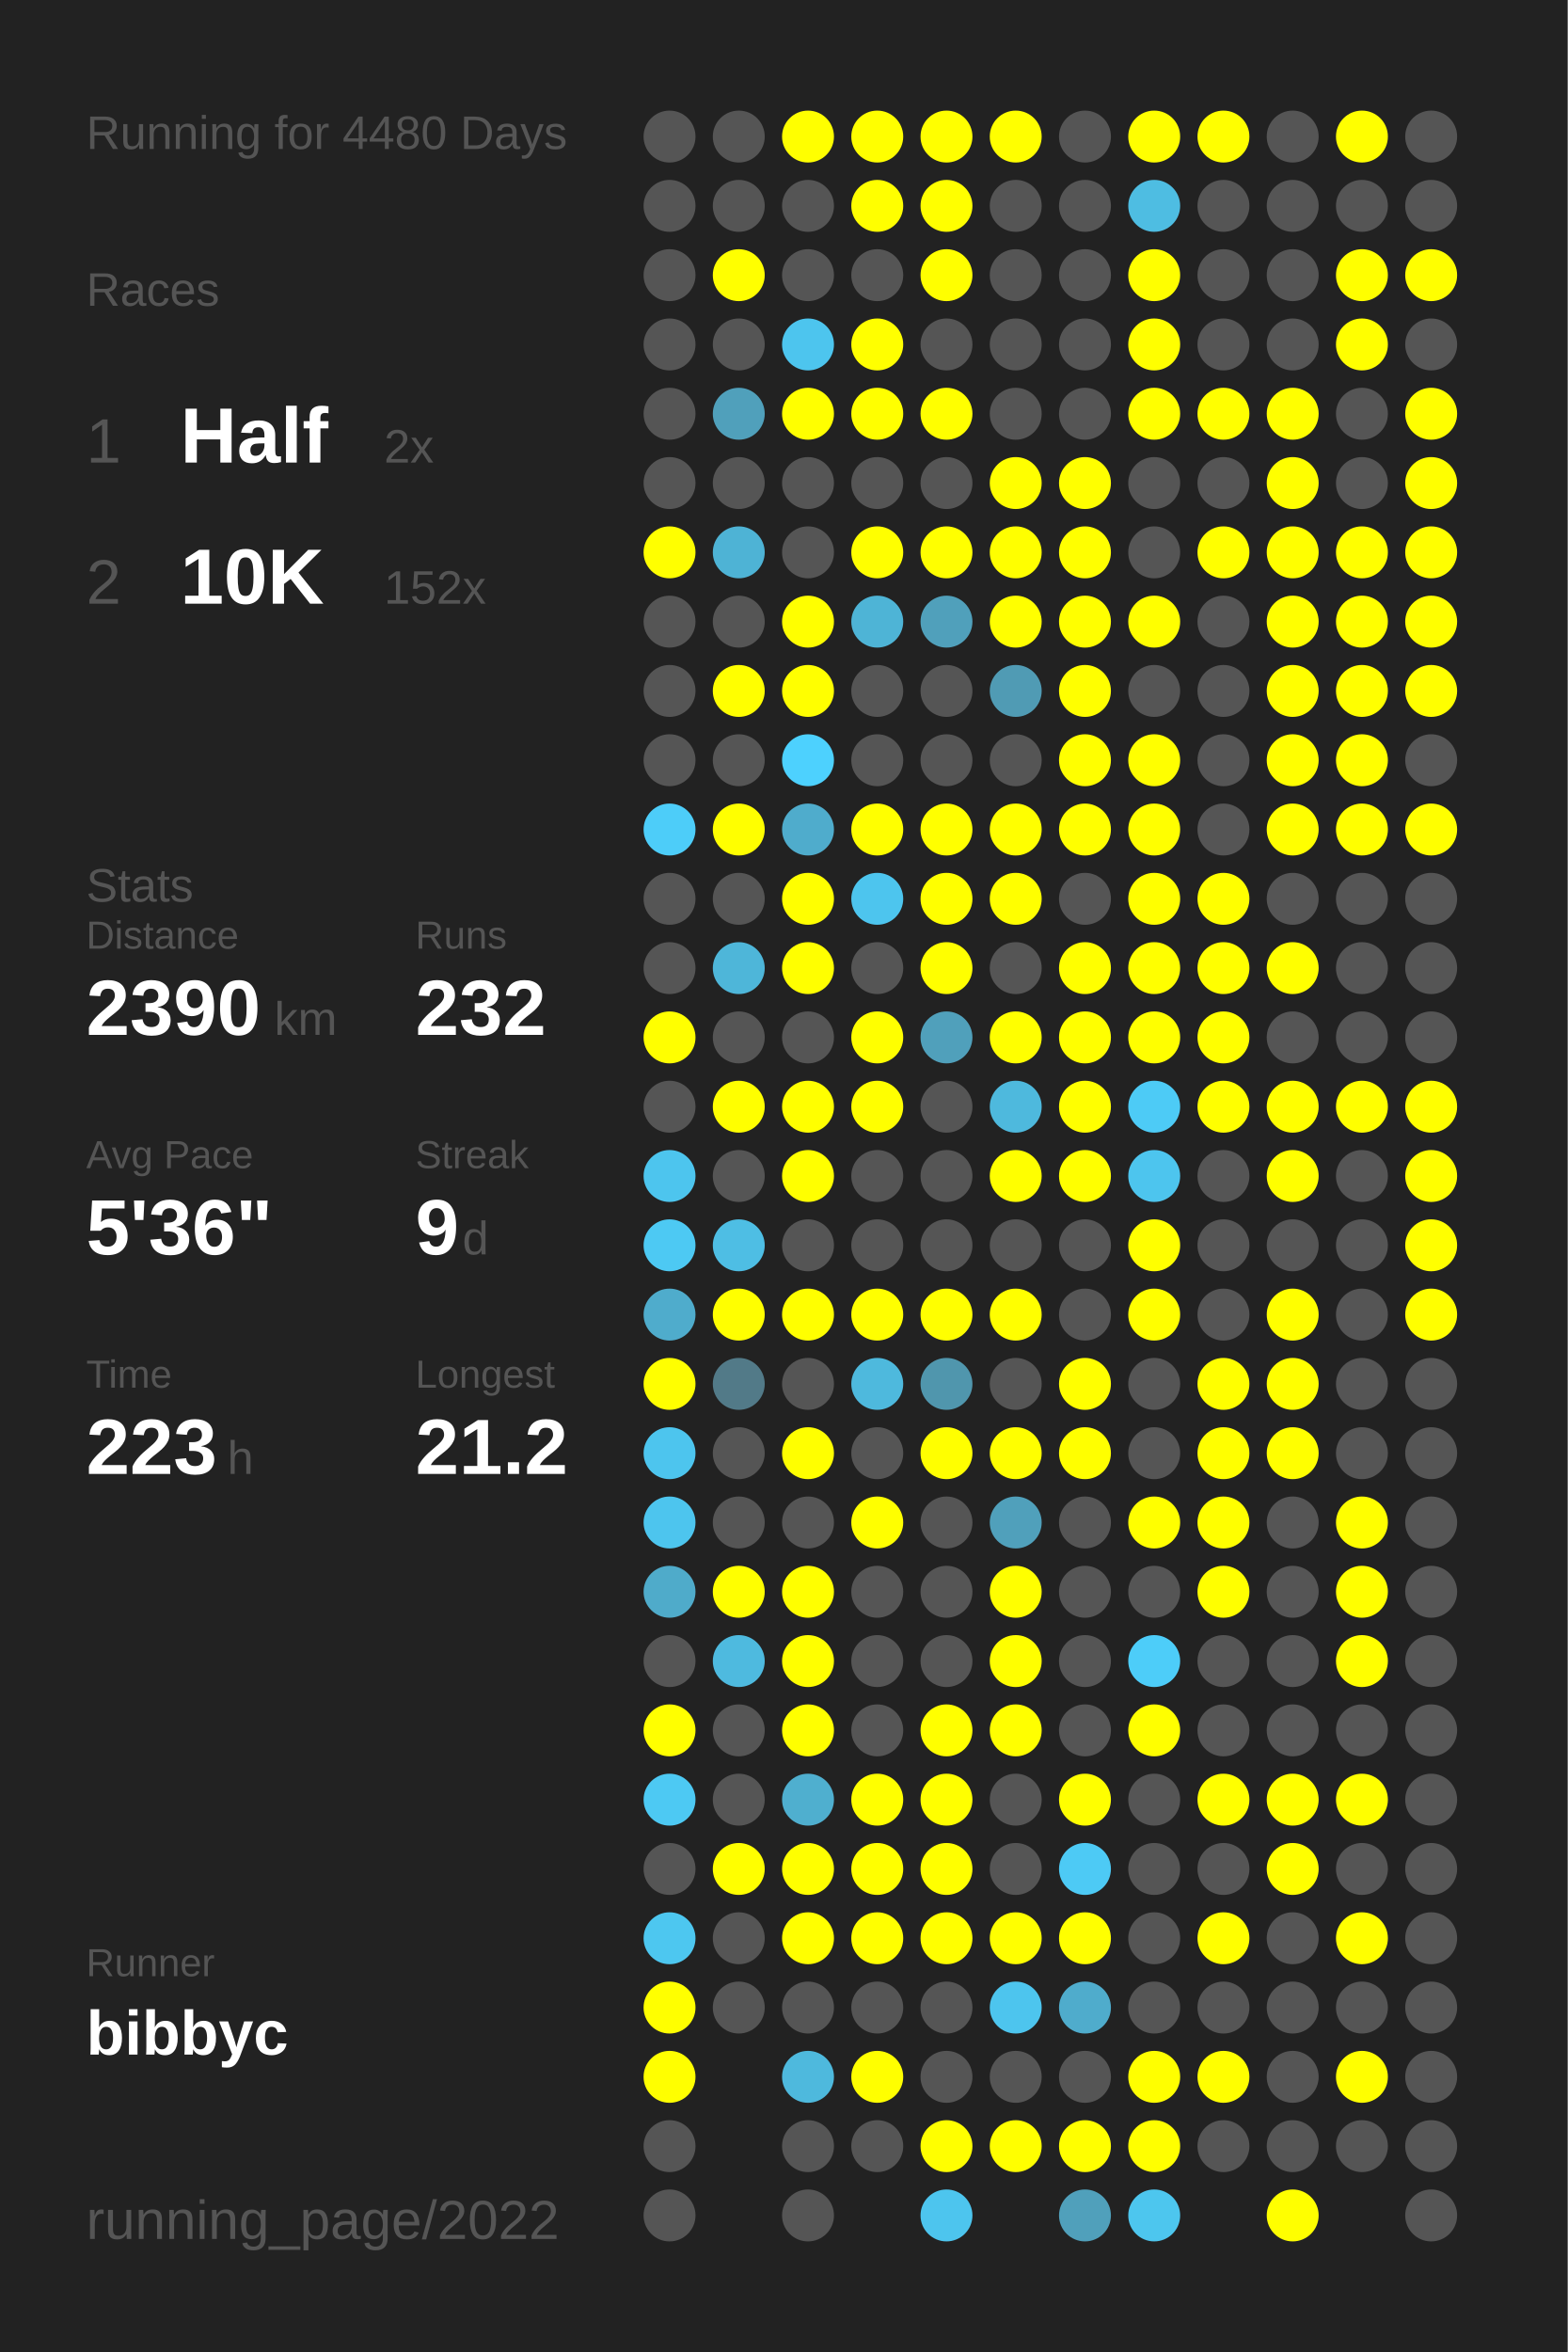
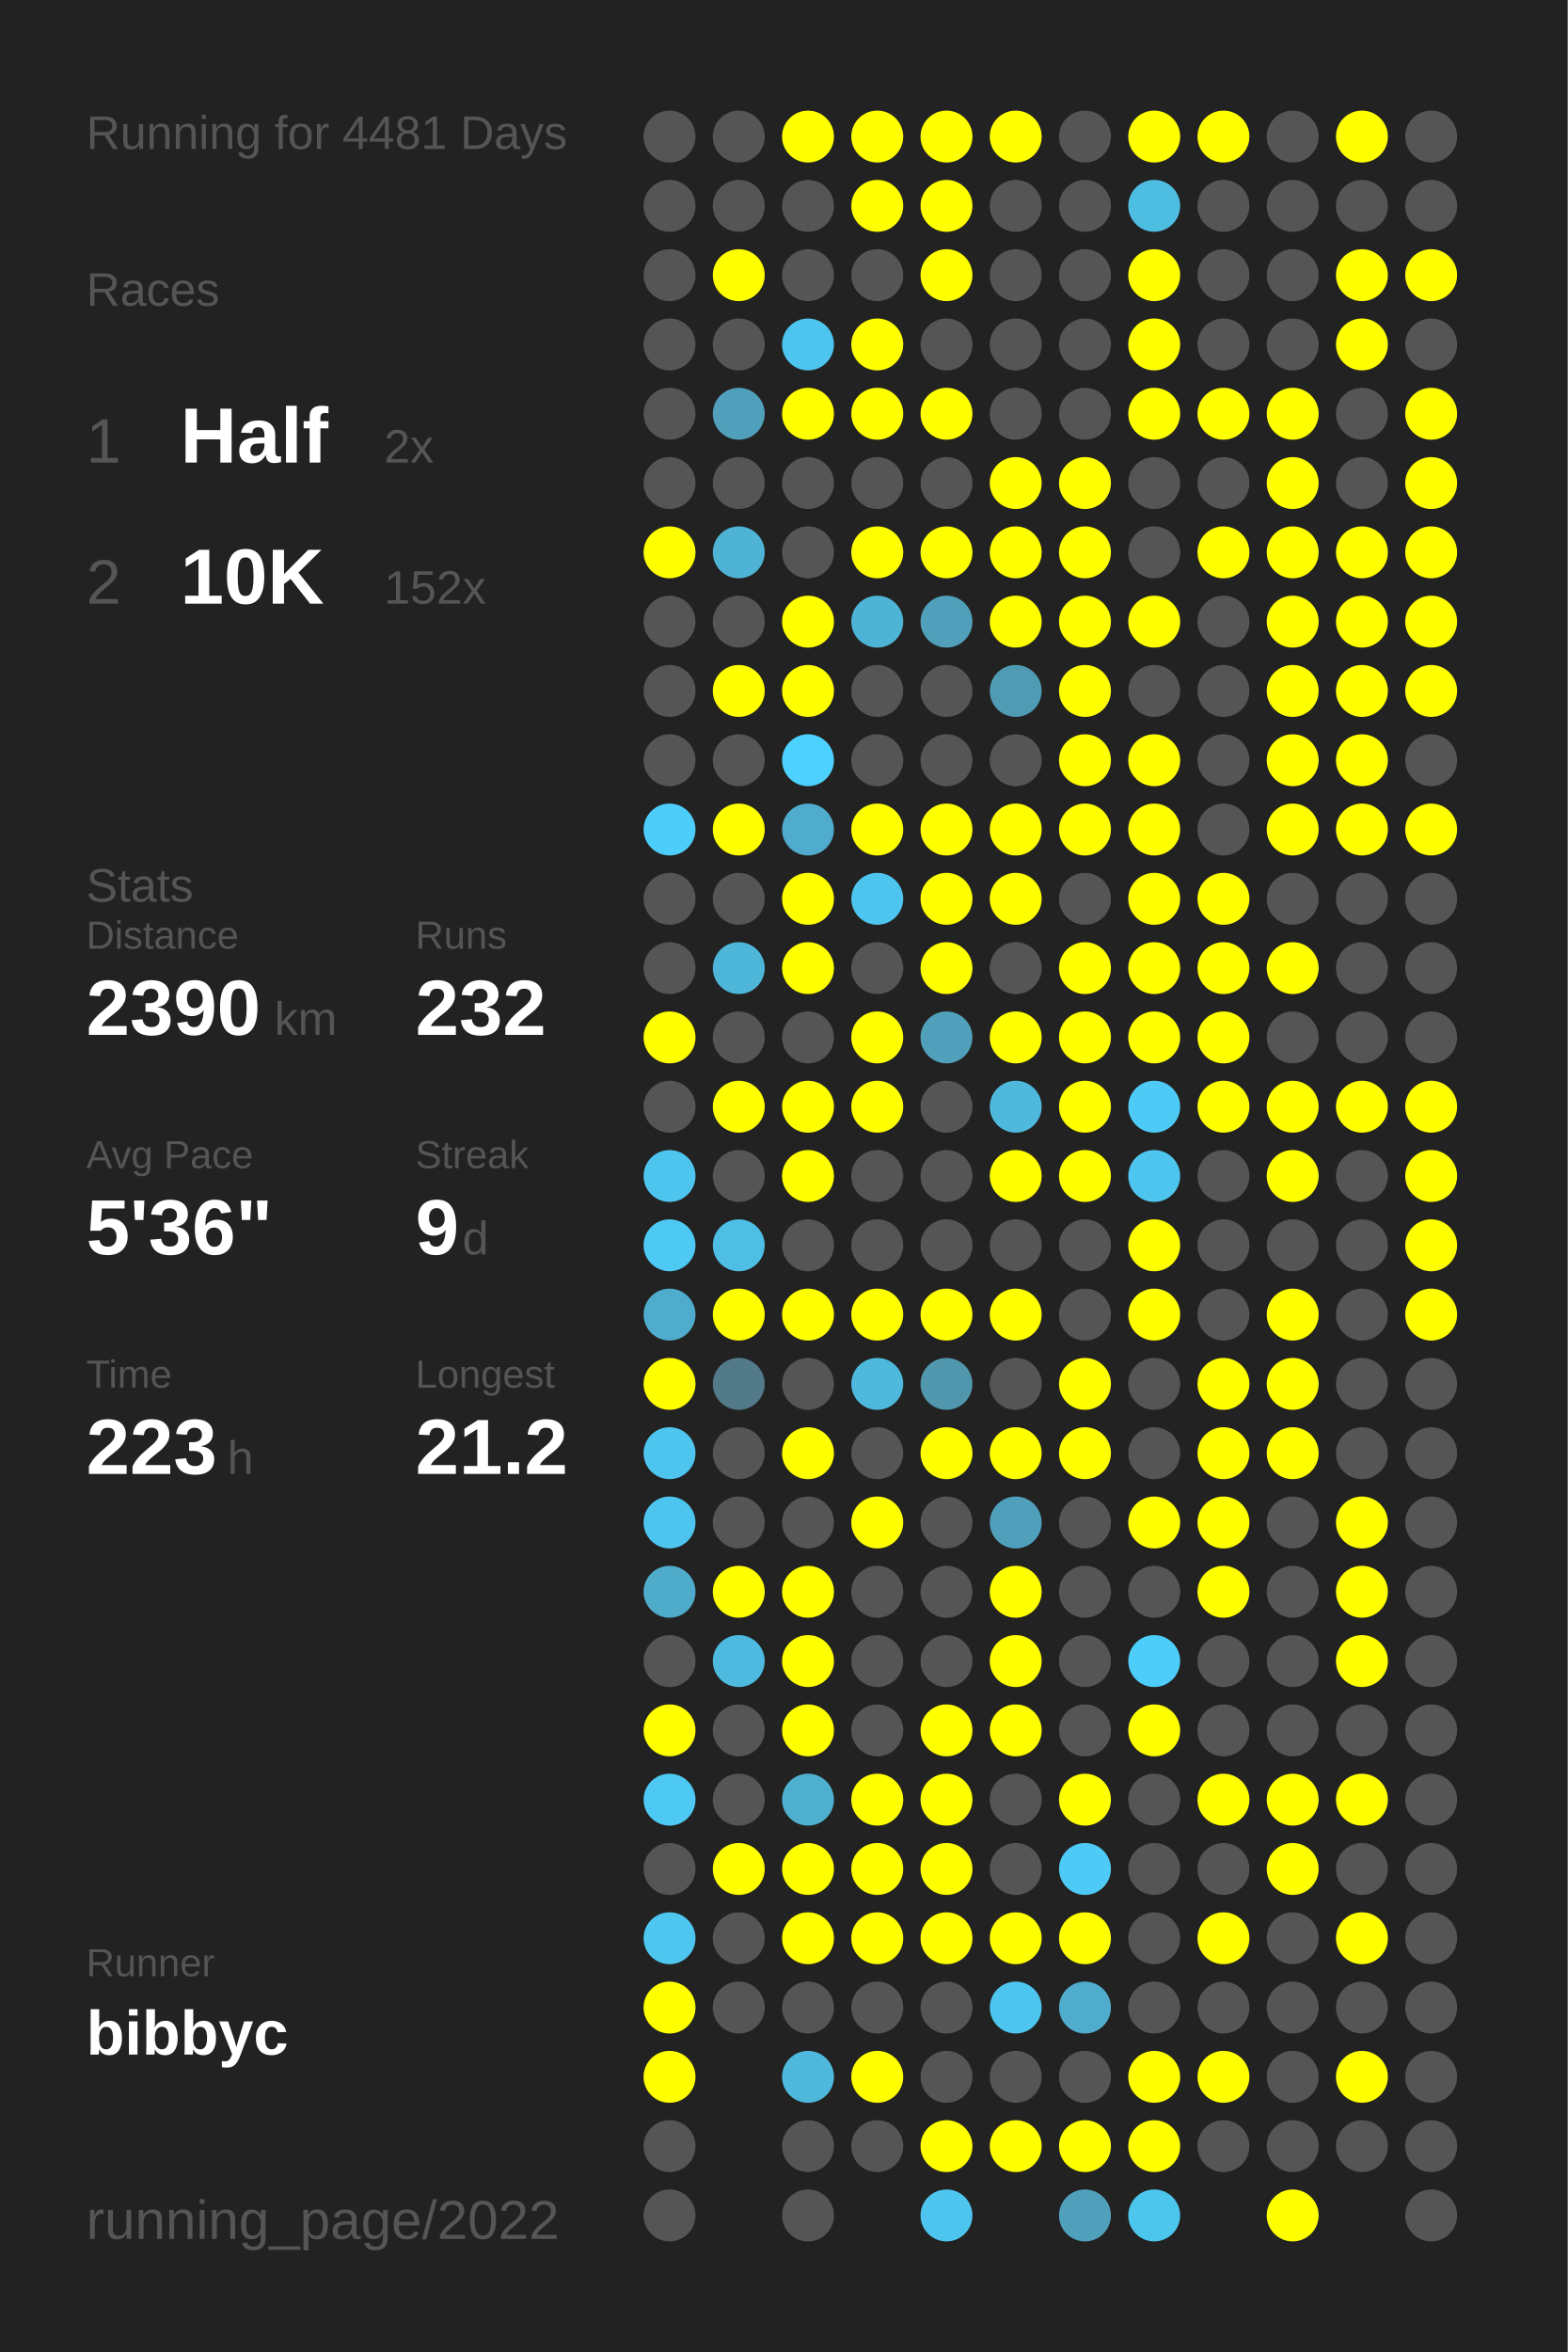
<svg xmlns="http://www.w3.org/2000/svg" baseProfile="full" height="300mm" version="1.1" viewBox="0,0,200,300" width="200mm">
  <defs />
  <rect fill="#222222" height="300" width="200" x="0" y="0" />
-   <text fill="#555555" style="font-size:6px; font-family:Arial;" x="11" y="19">Running for 4480 Days</text>
+   <text fill="#555555" style="font-size:6px; font-family:Arial;" x="11" y="19">Running for 4481 Days</text>
  <text fill="#555555" style="font-size:6px; font-family:Arial;" x="11" y="39">Races</text>
  <text fill="#555555" style="font-size:8px; font-family:Arial;" x="11" y="59">1</text>
  <text fill="#FFFFFF" style="font-size:10px; font-family:Arial; font-weight:bold;" x="23" y="59">Half</text>
  <text fill="#555555" style="font-size:6px; font-family:Arial;" x="49" y="59">2x</text>
  <text fill="#555555" style="font-size:8px; font-family:Arial;" x="11" y="77">2</text>
  <text fill="#FFFFFF" style="font-size:10px; font-family:Arial; font-weight:bold;" x="23" y="77">10K</text>
  <text fill="#555555" style="font-size:6px; font-family:Arial;" x="49" y="77">152x</text>
  <text fill="#555555" style="font-size:6px; font-family:Arial;" x="11" y="115">Stats</text>
  <text fill="#555555" style="font-size:5px; font-family:Arial;" x="11" y="121">Distance</text>
  <text fill="#FFFFFF" style="font-size:10px; font-family:Arial; font-weight:bold;" x="11" y="132">2390</text>
  <text fill="#555555" style="font-size:6px; font-family:Arial;" x="35" y="132">km</text>
  <text fill="#555555" style="font-size:5px; font-family:Arial;" x="53" y="121">Runs</text>
  <text fill="#FFFFFF" style="font-size:10px; font-family:Arial; font-weight:bold;" x="53" y="132">232</text>
  <text fill="#555555" style="font-size:5px; font-family:Arial;" x="11" y="149">Avg Pace</text>
  <text fill="#FFFFFF" style="font-size:10px; font-family:Arial; font-weight:bold;" x="11" y="160">5'36"</text>
  <text fill="#555555" style="font-size:5px; font-family:Arial;" x="53" y="149">Streak</text>
  <text fill="#FFFFFF" style="font-size:10px; font-family:Arial; font-weight:bold;" x="53" y="160">9</text>
  <text fill="#555555" style="font-size:6px; font-family:Arial;" x="59" y="160">d</text>
  <text fill="#555555" style="font-size:5px; font-family:Arial;" x="11" y="177">Time</text>
  <text fill="#FFFFFF" style="font-size:10px; font-family:Arial; font-weight:bold;" x="11" y="188">223</text>
  <text fill="#555555" style="font-size:6px; font-family:Arial;" x="29" y="188">h</text>
  <text fill="#555555" style="font-size:5px; font-family:Arial;" x="53" y="177">Longest</text>
  <text fill="#FFFFFF" style="font-size:10px; font-family:Arial; font-weight:bold;" x="53" y="188">21.2</text>
  <text fill="#555555" style="font-size:5px; font-family:Arial;" x="11" y="252.065">Runner</text>
  <text fill="#FFFFFF" style="font-size:8px; font-family:Arial; font-weight:bold;" x="11" y="262.065">bibbyc</text>
  <text fill="#555555" style="font-size:7px; font-family:Arial;" x="11" y="285.581">running_page/2022</text>
  <circle cx="85.417" cy="17.419" fill="#555555" r="3.312" />
  <circle cx="85.417" cy="26.258" fill="#555555" r="3.312" />
  <circle cx="85.417" cy="35.097" fill="#555555" r="3.312" />
  <circle cx="85.417" cy="43.935" fill="#555555" r="3.312" />
  <circle cx="85.417" cy="52.774" fill="#555555" r="3.312" />
  <circle cx="85.417" cy="61.613" fill="#555555" r="3.312" />
  <circle cx="85.417" cy="70.452" fill="#FFFF00" r="3.312" />
  <circle cx="85.417" cy="79.29" fill="#555555" r="3.312" />
  <circle cx="85.417" cy="88.129" fill="#555555" r="3.312" />
  <circle cx="85.417" cy="96.968" fill="#555555" r="3.312" />
  <circle cx="85.417" cy="105.806" fill="#4dcdf9" r="3.312" />
  <circle cx="85.417" cy="114.645" fill="#555555" r="3.312" />
  <circle cx="85.417" cy="123.484" fill="#555555" r="3.312" />
  <circle cx="85.417" cy="132.323" fill="#FFFF00" r="3.312" />
  <circle cx="85.417" cy="141.161" fill="#555555" r="3.312" />
  <circle cx="85.417" cy="150" fill="#4dc5ee" r="3.312" />
  <circle cx="85.417" cy="158.839" fill="#4dc9f3" r="3.312" />
  <circle cx="85.417" cy="167.677" fill="#4faccc" r="3.312" />
  <circle cx="85.417" cy="176.516" fill="#FFFF00" r="3.312" />
  <circle cx="85.417" cy="185.355" fill="#4dc5ee" r="3.312" />
  <circle cx="85.417" cy="194.194" fill="#4dc5ee" r="3.312" />
  <circle cx="85.417" cy="203.032" fill="#4fabca" r="3.312" />
  <circle cx="85.417" cy="211.871" fill="#555555" r="3.312" />
  <circle cx="85.417" cy="220.71" fill="#FFFF00" r="3.312" />
  <circle cx="85.417" cy="229.548" fill="#4dc9f3" r="3.312" />
  <circle cx="85.417" cy="238.387" fill="#555555" r="3.312" />
  <circle cx="85.417" cy="247.226" fill="#4dc7f0" r="3.312" />
  <circle cx="85.417" cy="256.065" fill="#FFFF00" r="3.312" />
  <circle cx="85.417" cy="264.903" fill="#FFFF00" r="3.312" />
  <circle cx="85.417" cy="273.742" fill="#555555" r="3.312" />
  <circle cx="85.417" cy="282.581" fill="#555555" r="3.312" />
  <circle cx="94.25" cy="17.419" fill="#555555" r="3.312" />
  <circle cx="94.25" cy="26.258" fill="#555555" r="3.312" />
  <circle cx="94.25" cy="35.097" fill="#FFFF00" r="3.312" />
  <circle cx="94.25" cy="43.935" fill="#555555" r="3.312" />
  <circle cx="94.25" cy="52.774" fill="#50a0bb" r="3.312" />
  <circle cx="94.25" cy="61.613" fill="#555555" r="3.312" />
  <circle cx="94.25" cy="70.452" fill="#4eb3d5" r="3.312" />
  <circle cx="94.25" cy="79.29" fill="#555555" r="3.312" />
  <circle cx="94.25" cy="88.129" fill="#FFFF00" r="3.312" />
  <circle cx="94.25" cy="96.968" fill="#555555" r="3.312" />
  <circle cx="94.25" cy="105.806" fill="#FFFF00" r="3.312" />
  <circle cx="94.25" cy="114.645" fill="#555555" r="3.312" />
  <circle cx="94.25" cy="123.484" fill="#4eb6d9" r="3.312" />
  <circle cx="94.25" cy="132.323" fill="#555555" r="3.312" />
  <circle cx="94.25" cy="141.161" fill="#FFFF00" r="3.312" />
  <circle cx="94.25" cy="150" fill="#555555" r="3.312" />
  <circle cx="94.25" cy="158.839" fill="#4ebee4" r="3.312" />
  <circle cx="94.25" cy="167.677" fill="#FFFF00" r="3.312" />
  <circle cx="94.25" cy="176.516" fill="#527a88" r="3.312" />
  <circle cx="94.25" cy="185.355" fill="#555555" r="3.312" />
  <circle cx="94.25" cy="194.194" fill="#555555" r="3.312" />
  <circle cx="94.25" cy="203.032" fill="#FFFF00" r="3.312" />
  <circle cx="94.25" cy="211.871" fill="#4ebadf" r="3.312" />
  <circle cx="94.25" cy="220.71" fill="#555555" r="3.312" />
  <circle cx="94.25" cy="229.548" fill="#555555" r="3.312" />
  <circle cx="94.25" cy="238.387" fill="#FFFF00" r="3.312" />
  <circle cx="94.25" cy="247.226" fill="#555555" r="3.312" />
  <circle cx="94.25" cy="256.065" fill="#555555" r="3.312" />
  <circle cx="103.083" cy="17.419" fill="#FFFF00" r="3.312" />
  <circle cx="103.083" cy="26.258" fill="#555555" r="3.312" />
  <circle cx="103.083" cy="35.097" fill="#555555" r="3.312" />
  <circle cx="103.083" cy="43.935" fill="#4dc5ee" r="3.312" />
  <circle cx="103.083" cy="52.774" fill="#FFFF00" r="3.312" />
  <circle cx="103.083" cy="61.613" fill="#555555" r="3.312" />
  <circle cx="103.083" cy="70.452" fill="#555555" r="3.312" />
  <circle cx="103.083" cy="79.29" fill="#FFFF00" r="3.312" />
  <circle cx="103.083" cy="88.129" fill="#FFFF00" r="3.312" />
  <circle cx="103.083" cy="96.968" fill="#4dd1fe" r="3.312" />
  <circle cx="103.083" cy="105.806" fill="#4faccc" r="3.312" />
  <circle cx="103.083" cy="114.645" fill="#FFFF00" r="3.312" />
  <circle cx="103.083" cy="123.484" fill="#FFFF00" r="3.312" />
  <circle cx="103.083" cy="132.323" fill="#555555" r="3.312" />
  <circle cx="103.083" cy="141.161" fill="#FFFF00" r="3.312" />
  <circle cx="103.083" cy="150" fill="#FFFF00" r="3.312" />
  <circle cx="103.083" cy="158.839" fill="#555555" r="3.312" />
  <circle cx="103.083" cy="167.677" fill="#FFFF00" r="3.312" />
  <circle cx="103.083" cy="176.516" fill="#555555" r="3.312" />
  <circle cx="103.083" cy="185.355" fill="#FFFF00" r="3.312" />
  <circle cx="103.083" cy="194.194" fill="#555555" r="3.312" />
  <circle cx="103.083" cy="203.032" fill="#FFFF00" r="3.312" />
  <circle cx="103.083" cy="211.871" fill="#FFFF00" r="3.312" />
  <circle cx="103.083" cy="220.71" fill="#FFFF00" r="3.312" />
  <circle cx="103.083" cy="229.548" fill="#4fafcf" r="3.312" />
  <circle cx="103.083" cy="238.387" fill="#FFFF00" r="3.312" />
  <circle cx="103.083" cy="247.226" fill="#FFFF00" r="3.312" />
  <circle cx="103.083" cy="256.065" fill="#555555" r="3.312" />
  <circle cx="103.083" cy="264.903" fill="#4eb9dd" r="3.312" />
  <circle cx="103.083" cy="273.742" fill="#555555" r="3.312" />
  <circle cx="103.083" cy="282.581" fill="#555555" r="3.312" />
  <circle cx="111.917" cy="17.419" fill="#FFFF00" r="3.312" />
  <circle cx="111.917" cy="26.258" fill="#FFFF00" r="3.312" />
  <circle cx="111.917" cy="35.097" fill="#555555" r="3.312" />
  <circle cx="111.917" cy="43.935" fill="#FFFF00" r="3.312" />
  <circle cx="111.917" cy="52.774" fill="#FFFF00" r="3.312" />
  <circle cx="111.917" cy="61.613" fill="#555555" r="3.312" />
  <circle cx="111.917" cy="70.452" fill="#FFFF00" r="3.312" />
  <circle cx="111.917" cy="79.29" fill="#4eb4d6" r="3.312" />
  <circle cx="111.917" cy="88.129" fill="#555555" r="3.312" />
  <circle cx="111.917" cy="96.968" fill="#555555" r="3.312" />
  <circle cx="111.917" cy="105.806" fill="#FFFF00" r="3.312" />
  <circle cx="111.917" cy="114.645" fill="#4dc5ee" r="3.312" />
  <circle cx="111.917" cy="123.484" fill="#555555" r="3.312" />
  <circle cx="111.917" cy="132.323" fill="#FFFF00" r="3.312" />
  <circle cx="111.917" cy="141.161" fill="#FFFF00" r="3.312" />
  <circle cx="111.917" cy="150" fill="#555555" r="3.312" />
  <circle cx="111.917" cy="158.839" fill="#555555" r="3.312" />
  <circle cx="111.917" cy="167.677" fill="#FFFF00" r="3.312" />
  <circle cx="111.917" cy="176.516" fill="#4eb9dd" r="3.312" />
  <circle cx="111.917" cy="185.355" fill="#555555" r="3.312" />
  <circle cx="111.917" cy="194.194" fill="#FFFF00" r="3.312" />
  <circle cx="111.917" cy="203.032" fill="#555555" r="3.312" />
  <circle cx="111.917" cy="211.871" fill="#555555" r="3.312" />
  <circle cx="111.917" cy="220.71" fill="#555555" r="3.312" />
  <circle cx="111.917" cy="229.548" fill="#FFFF00" r="3.312" />
  <circle cx="111.917" cy="238.387" fill="#FFFF00" r="3.312" />
  <circle cx="111.917" cy="247.226" fill="#FFFF00" r="3.312" />
  <circle cx="111.917" cy="256.065" fill="#555555" r="3.312" />
  <circle cx="111.917" cy="264.903" fill="#FFFF00" r="3.312" />
  <circle cx="111.917" cy="273.742" fill="#555555" r="3.312" />
  <circle cx="120.75" cy="17.419" fill="#FFFF00" r="3.312" />
  <circle cx="120.75" cy="26.258" fill="#FFFF00" r="3.312" />
  <circle cx="120.75" cy="35.097" fill="#FFFF00" r="3.312" />
  <circle cx="120.75" cy="43.935" fill="#555555" r="3.312" />
  <circle cx="120.75" cy="52.774" fill="#FFFF00" r="3.312" />
  <circle cx="120.75" cy="61.613" fill="#555555" r="3.312" />
  <circle cx="120.75" cy="70.452" fill="#FFFF00" r="3.312" />
  <circle cx="120.75" cy="79.29" fill="#50a0bb" r="3.312" />
  <circle cx="120.75" cy="88.129" fill="#555555" r="3.312" />
  <circle cx="120.75" cy="96.968" fill="#555555" r="3.312" />
  <circle cx="120.75" cy="105.806" fill="#FFFF00" r="3.312" />
  <circle cx="120.75" cy="114.645" fill="#FFFF00" r="3.312" />
  <circle cx="120.75" cy="123.484" fill="#FFFF00" r="3.312" />
  <circle cx="120.75" cy="132.323" fill="#50a0bb" r="3.312" />
  <circle cx="120.75" cy="141.161" fill="#555555" r="3.312" />
  <circle cx="120.75" cy="150" fill="#555555" r="3.312" />
  <circle cx="120.75" cy="158.839" fill="#555555" r="3.312" />
  <circle cx="120.75" cy="167.677" fill="#FFFF00" r="3.312" />
  <circle cx="120.75" cy="176.516" fill="#5096ad" r="3.312" />
  <circle cx="120.75" cy="185.355" fill="#FFFF00" r="3.312" />
  <circle cx="120.75" cy="194.194" fill="#555555" r="3.312" />
  <circle cx="120.75" cy="203.032" fill="#555555" r="3.312" />
  <circle cx="120.75" cy="211.871" fill="#555555" r="3.312" />
  <circle cx="120.75" cy="220.71" fill="#FFFF00" r="3.312" />
  <circle cx="120.75" cy="229.548" fill="#FFFF00" r="3.312" />
  <circle cx="120.75" cy="238.387" fill="#FFFF00" r="3.312" />
  <circle cx="120.75" cy="247.226" fill="#FFFF00" r="3.312" />
  <circle cx="120.75" cy="256.065" fill="#555555" r="3.312" />
  <circle cx="120.75" cy="264.903" fill="#555555" r="3.312" />
  <circle cx="120.75" cy="273.742" fill="#FFFF00" r="3.312" />
  <circle cx="120.75" cy="282.581" fill="#4dc5ee" r="3.312" />
  <circle cx="129.583" cy="17.419" fill="#FFFF00" r="3.312" />
  <circle cx="129.583" cy="26.258" fill="#555555" r="3.312" />
  <circle cx="129.583" cy="35.097" fill="#555555" r="3.312" />
  <circle cx="129.583" cy="43.935" fill="#555555" r="3.312" />
  <circle cx="129.583" cy="52.774" fill="#555555" r="3.312" />
  <circle cx="129.583" cy="61.613" fill="#FFFF00" r="3.312" />
  <circle cx="129.583" cy="70.452" fill="#FFFF00" r="3.312" />
  <circle cx="129.583" cy="79.29" fill="#FFFF00" r="3.312" />
  <circle cx="129.583" cy="88.129" fill="#509bb4" r="3.312" />
  <circle cx="129.583" cy="96.968" fill="#555555" r="3.312" />
  <circle cx="129.583" cy="105.806" fill="#FFFF00" r="3.312" />
  <circle cx="129.583" cy="114.645" fill="#FFFF00" r="3.312" />
  <circle cx="129.583" cy="123.484" fill="#555555" r="3.312" />
  <circle cx="129.583" cy="132.323" fill="#FFFF00" r="3.312" />
  <circle cx="129.583" cy="141.161" fill="#4eb9dd" r="3.312" />
  <circle cx="129.583" cy="150" fill="#FFFF00" r="3.312" />
  <circle cx="129.583" cy="158.839" fill="#555555" r="3.312" />
  <circle cx="129.583" cy="167.677" fill="#FFFF00" r="3.312" />
  <circle cx="129.583" cy="176.516" fill="#555555" r="3.312" />
  <circle cx="129.583" cy="185.355" fill="#FFFF00" r="3.312" />
  <circle cx="129.583" cy="194.194" fill="#50a0bb" r="3.312" />
  <circle cx="129.583" cy="203.032" fill="#FFFF00" r="3.312" />
  <circle cx="129.583" cy="211.871" fill="#FFFF00" r="3.312" />
  <circle cx="129.583" cy="220.71" fill="#FFFF00" r="3.312" />
  <circle cx="129.583" cy="229.548" fill="#555555" r="3.312" />
  <circle cx="129.583" cy="238.387" fill="#555555" r="3.312" />
  <circle cx="129.583" cy="247.226" fill="#FFFF00" r="3.312" />
  <circle cx="129.583" cy="256.065" fill="#4dc5ee" r="3.312" />
  <circle cx="129.583" cy="264.903" fill="#555555" r="3.312" />
  <circle cx="129.583" cy="273.742" fill="#FFFF00" r="3.312" />
  <circle cx="138.417" cy="17.419" fill="#555555" r="3.312" />
  <circle cx="138.417" cy="26.258" fill="#555555" r="3.312" />
  <circle cx="138.417" cy="35.097" fill="#555555" r="3.312" />
  <circle cx="138.417" cy="43.935" fill="#555555" r="3.312" />
  <circle cx="138.417" cy="52.774" fill="#555555" r="3.312" />
  <circle cx="138.417" cy="61.613" fill="#FFFF00" r="3.312" />
  <circle cx="138.417" cy="70.452" fill="#FFFF00" r="3.312" />
  <circle cx="138.417" cy="79.29" fill="#FFFF00" r="3.312" />
  <circle cx="138.417" cy="88.129" fill="#FFFF00" r="3.312" />
  <circle cx="138.417" cy="96.968" fill="#FFFF00" r="3.312" />
  <circle cx="138.417" cy="105.806" fill="#FFFF00" r="3.312" />
  <circle cx="138.417" cy="114.645" fill="#555555" r="3.312" />
  <circle cx="138.417" cy="123.484" fill="#FFFF00" r="3.312" />
  <circle cx="138.417" cy="132.323" fill="#FFFF00" r="3.312" />
  <circle cx="138.417" cy="141.161" fill="#FFFF00" r="3.312" />
  <circle cx="138.417" cy="150" fill="#FFFF00" r="3.312" />
  <circle cx="138.417" cy="158.839" fill="#555555" r="3.312" />
  <circle cx="138.417" cy="167.677" fill="#555555" r="3.312" />
  <circle cx="138.417" cy="176.516" fill="#FFFF00" r="3.312" />
  <circle cx="138.417" cy="185.355" fill="#FFFF00" r="3.312" />
  <circle cx="138.417" cy="194.194" fill="#555555" r="3.312" />
  <circle cx="138.417" cy="203.032" fill="#555555" r="3.312" />
  <circle cx="138.417" cy="211.871" fill="#555555" r="3.312" />
  <circle cx="138.417" cy="220.71" fill="#555555" r="3.312" />
  <circle cx="138.417" cy="229.548" fill="#FFFF00" r="3.312" />
  <circle cx="138.417" cy="238.387" fill="#4dcaf5" r="3.312" />
  <circle cx="138.417" cy="247.226" fill="#FFFF00" r="3.312" />
  <circle cx="138.417" cy="256.065" fill="#4faccc" r="3.312" />
  <circle cx="138.417" cy="264.903" fill="#555555" r="3.312" />
  <circle cx="138.417" cy="273.742" fill="#FFFF00" r="3.312" />
  <circle cx="138.417" cy="282.581" fill="#50a0bb" r="3.312" />
  <circle cx="147.25" cy="17.419" fill="#FFFF00" r="3.312" />
  <circle cx="147.25" cy="26.258" fill="#4ebde2" r="3.312" />
  <circle cx="147.25" cy="35.097" fill="#FFFF00" r="3.312" />
  <circle cx="147.25" cy="43.935" fill="#FFFF00" r="3.312" />
  <circle cx="147.25" cy="52.774" fill="#FFFF00" r="3.312" />
  <circle cx="147.25" cy="61.613" fill="#555555" r="3.312" />
  <circle cx="147.25" cy="70.452" fill="#555555" r="3.312" />
  <circle cx="147.25" cy="79.29" fill="#FFFF00" r="3.312" />
  <circle cx="147.25" cy="88.129" fill="#555555" r="3.312" />
  <circle cx="147.25" cy="96.968" fill="#FFFF00" r="3.312" />
  <circle cx="147.25" cy="105.806" fill="#FFFF00" r="3.312" />
  <circle cx="147.25" cy="114.645" fill="#FFFF00" r="3.312" />
  <circle cx="147.25" cy="123.484" fill="#FFFF00" r="3.312" />
  <circle cx="147.25" cy="132.323" fill="#FFFF00" r="3.312" />
  <circle cx="147.25" cy="141.161" fill="#4dcbf6" r="3.312" />
  <circle cx="147.25" cy="150" fill="#4dc5ee" r="3.312" />
  <circle cx="147.25" cy="158.839" fill="#FFFF00" r="3.312" />
  <circle cx="147.25" cy="167.677" fill="#FFFF00" r="3.312" />
  <circle cx="147.25" cy="176.516" fill="#555555" r="3.312" />
  <circle cx="147.25" cy="185.355" fill="#555555" r="3.312" />
  <circle cx="147.25" cy="194.194" fill="#FFFF00" r="3.312" />
  <circle cx="147.25" cy="203.032" fill="#555555" r="3.312" />
  <circle cx="147.25" cy="211.871" fill="#4dcdf9" r="3.312" />
  <circle cx="147.25" cy="220.71" fill="#FFFF00" r="3.312" />
  <circle cx="147.25" cy="229.548" fill="#555555" r="3.312" />
  <circle cx="147.25" cy="238.387" fill="#555555" r="3.312" />
  <circle cx="147.25" cy="247.226" fill="#555555" r="3.312" />
  <circle cx="147.25" cy="256.065" fill="#555555" r="3.312" />
  <circle cx="147.25" cy="264.903" fill="#FFFF00" r="3.312" />
  <circle cx="147.25" cy="273.742" fill="#FFFF00" r="3.312" />
  <circle cx="147.25" cy="282.581" fill="#4dc6ee" r="3.312" />
  <circle cx="156.083" cy="17.419" fill="#FFFF00" r="3.312" />
  <circle cx="156.083" cy="26.258" fill="#555555" r="3.312" />
  <circle cx="156.083" cy="35.097" fill="#555555" r="3.312" />
  <circle cx="156.083" cy="43.935" fill="#555555" r="3.312" />
  <circle cx="156.083" cy="52.774" fill="#FFFF00" r="3.312" />
  <circle cx="156.083" cy="61.613" fill="#555555" r="3.312" />
  <circle cx="156.083" cy="70.452" fill="#FFFF00" r="3.312" />
  <circle cx="156.083" cy="79.29" fill="#555555" r="3.312" />
  <circle cx="156.083" cy="88.129" fill="#555555" r="3.312" />
  <circle cx="156.083" cy="96.968" fill="#555555" r="3.312" />
  <circle cx="156.083" cy="105.806" fill="#555555" r="3.312" />
  <circle cx="156.083" cy="114.645" fill="#FFFF00" r="3.312" />
  <circle cx="156.083" cy="123.484" fill="#FFFF00" r="3.312" />
  <circle cx="156.083" cy="132.323" fill="#FFFF00" r="3.312" />
  <circle cx="156.083" cy="141.161" fill="#FFFF00" r="3.312" />
  <circle cx="156.083" cy="150" fill="#555555" r="3.312" />
  <circle cx="156.083" cy="158.839" fill="#555555" r="3.312" />
  <circle cx="156.083" cy="167.677" fill="#555555" r="3.312" />
  <circle cx="156.083" cy="176.516" fill="#FFFF00" r="3.312" />
  <circle cx="156.083" cy="185.355" fill="#FFFF00" r="3.312" />
  <circle cx="156.083" cy="194.194" fill="#FFFF00" r="3.312" />
  <circle cx="156.083" cy="203.032" fill="#FFFF00" r="3.312" />
  <circle cx="156.083" cy="211.871" fill="#555555" r="3.312" />
  <circle cx="156.083" cy="220.71" fill="#555555" r="3.312" />
  <circle cx="156.083" cy="229.548" fill="#FFFF00" r="3.312" />
  <circle cx="156.083" cy="238.387" fill="#555555" r="3.312" />
  <circle cx="156.083" cy="247.226" fill="#FFFF00" r="3.312" />
  <circle cx="156.083" cy="256.065" fill="#555555" r="3.312" />
  <circle cx="156.083" cy="264.903" fill="#FFFF00" r="3.312" />
  <circle cx="156.083" cy="273.742" fill="#555555" r="3.312" />
  <circle cx="164.917" cy="17.419" fill="#555555" r="3.312" />
  <circle cx="164.917" cy="26.258" fill="#555555" r="3.312" />
  <circle cx="164.917" cy="35.097" fill="#555555" r="3.312" />
  <circle cx="164.917" cy="43.935" fill="#555555" r="3.312" />
  <circle cx="164.917" cy="52.774" fill="#FFFF00" r="3.312" />
  <circle cx="164.917" cy="61.613" fill="#FFFF00" r="3.312" />
  <circle cx="164.917" cy="70.452" fill="#FFFF00" r="3.312" />
  <circle cx="164.917" cy="79.29" fill="#FFFF00" r="3.312" />
  <circle cx="164.917" cy="88.129" fill="#FFFF00" r="3.312" />
  <circle cx="164.917" cy="96.968" fill="#FFFF00" r="3.312" />
  <circle cx="164.917" cy="105.806" fill="#FFFF00" r="3.312" />
  <circle cx="164.917" cy="114.645" fill="#555555" r="3.312" />
  <circle cx="164.917" cy="123.484" fill="#FFFF00" r="3.312" />
  <circle cx="164.917" cy="132.323" fill="#555555" r="3.312" />
  <circle cx="164.917" cy="141.161" fill="#FFFF00" r="3.312" />
  <circle cx="164.917" cy="150" fill="#FFFF00" r="3.312" />
  <circle cx="164.917" cy="158.839" fill="#555555" r="3.312" />
  <circle cx="164.917" cy="167.677" fill="#FFFF00" r="3.312" />
  <circle cx="164.917" cy="176.516" fill="#FFFF00" r="3.312" />
  <circle cx="164.917" cy="185.355" fill="#FFFF00" r="3.312" />
  <circle cx="164.917" cy="194.194" fill="#555555" r="3.312" />
  <circle cx="164.917" cy="203.032" fill="#555555" r="3.312" />
  <circle cx="164.917" cy="211.871" fill="#555555" r="3.312" />
  <circle cx="164.917" cy="220.71" fill="#555555" r="3.312" />
  <circle cx="164.917" cy="229.548" fill="#FFFF00" r="3.312" />
  <circle cx="164.917" cy="238.387" fill="#FFFF00" r="3.312" />
  <circle cx="164.917" cy="247.226" fill="#555555" r="3.312" />
  <circle cx="164.917" cy="256.065" fill="#555555" r="3.312" />
  <circle cx="164.917" cy="264.903" fill="#555555" r="3.312" />
  <circle cx="164.917" cy="273.742" fill="#555555" r="3.312" />
  <circle cx="164.917" cy="282.581" fill="#FFFF00" r="3.312" />
  <circle cx="173.75" cy="17.419" fill="#FFFF00" r="3.312" />
  <circle cx="173.75" cy="26.258" fill="#555555" r="3.312" />
  <circle cx="173.75" cy="35.097" fill="#FFFF00" r="3.312" />
  <circle cx="173.75" cy="43.935" fill="#FFFF00" r="3.312" />
  <circle cx="173.75" cy="52.774" fill="#555555" r="3.312" />
  <circle cx="173.75" cy="61.613" fill="#555555" r="3.312" />
  <circle cx="173.75" cy="70.452" fill="#FFFF00" r="3.312" />
  <circle cx="173.75" cy="79.29" fill="#FFFF00" r="3.312" />
  <circle cx="173.75" cy="88.129" fill="#FFFF00" r="3.312" />
  <circle cx="173.75" cy="96.968" fill="#FFFF00" r="3.312" />
  <circle cx="173.75" cy="105.806" fill="#FFFF00" r="3.312" />
  <circle cx="173.75" cy="114.645" fill="#555555" r="3.312" />
  <circle cx="173.75" cy="123.484" fill="#555555" r="3.312" />
  <circle cx="173.75" cy="132.323" fill="#555555" r="3.312" />
  <circle cx="173.75" cy="141.161" fill="#FFFF00" r="3.312" />
  <circle cx="173.75" cy="150" fill="#555555" r="3.312" />
  <circle cx="173.75" cy="158.839" fill="#555555" r="3.312" />
  <circle cx="173.75" cy="167.677" fill="#555555" r="3.312" />
  <circle cx="173.75" cy="176.516" fill="#555555" r="3.312" />
  <circle cx="173.75" cy="185.355" fill="#555555" r="3.312" />
  <circle cx="173.75" cy="194.194" fill="#FFFF00" r="3.312" />
  <circle cx="173.75" cy="203.032" fill="#FFFF00" r="3.312" />
  <circle cx="173.75" cy="211.871" fill="#FFFF00" r="3.312" />
  <circle cx="173.75" cy="220.71" fill="#555555" r="3.312" />
  <circle cx="173.75" cy="229.548" fill="#FFFF00" r="3.312" />
  <circle cx="173.75" cy="238.387" fill="#555555" r="3.312" />
  <circle cx="173.75" cy="247.226" fill="#FFFF00" r="3.312" />
  <circle cx="173.75" cy="256.065" fill="#555555" r="3.312" />
  <circle cx="173.75" cy="264.903" fill="#FFFF00" r="3.312" />
  <circle cx="173.75" cy="273.742" fill="#555555" r="3.312" />
  <circle cx="182.583" cy="17.419" fill="#555555" r="3.312" />
  <circle cx="182.583" cy="26.258" fill="#555555" r="3.312" />
  <circle cx="182.583" cy="35.097" fill="#FFFF00" r="3.312" />
  <circle cx="182.583" cy="43.935" fill="#555555" r="3.312" />
  <circle cx="182.583" cy="52.774" fill="#FFFF00" r="3.312" />
  <circle cx="182.583" cy="61.613" fill="#FFFF00" r="3.312" />
  <circle cx="182.583" cy="70.452" fill="#FFFF00" r="3.312" />
  <circle cx="182.583" cy="79.29" fill="#FFFF00" r="3.312" />
  <circle cx="182.583" cy="88.129" fill="#FFFF00" r="3.312" />
  <circle cx="182.583" cy="96.968" fill="#555555" r="3.312" />
  <circle cx="182.583" cy="105.806" fill="#FFFF00" r="3.312" />
  <circle cx="182.583" cy="114.645" fill="#555555" r="3.312" />
  <circle cx="182.583" cy="123.484" fill="#555555" r="3.312" />
  <circle cx="182.583" cy="132.323" fill="#555555" r="3.312" />
  <circle cx="182.583" cy="141.161" fill="#FFFF00" r="3.312" />
  <circle cx="182.583" cy="150" fill="#FFFF00" r="3.312" />
  <circle cx="182.583" cy="158.839" fill="#FFFF00" r="3.312" />
  <circle cx="182.583" cy="167.677" fill="#FFFF00" r="3.312" />
  <circle cx="182.583" cy="176.516" fill="#555555" r="3.312" />
  <circle cx="182.583" cy="185.355" fill="#555555" r="3.312" />
  <circle cx="182.583" cy="194.194" fill="#555555" r="3.312" />
  <circle cx="182.583" cy="203.032" fill="#555555" r="3.312" />
  <circle cx="182.583" cy="211.871" fill="#555555" r="3.312" />
  <circle cx="182.583" cy="220.71" fill="#555555" r="3.312" />
  <circle cx="182.583" cy="229.548" fill="#555555" r="3.312" />
  <circle cx="182.583" cy="238.387" fill="#555555" r="3.312" />
  <circle cx="182.583" cy="247.226" fill="#555555" r="3.312" />
  <circle cx="182.583" cy="256.065" fill="#555555" r="3.312" />
  <circle cx="182.583" cy="264.903" fill="#555555" r="3.312" />
  <circle cx="182.583" cy="273.742" fill="#555555" r="3.312" />
  <circle cx="182.583" cy="282.581" fill="#555555" r="3.312" />
</svg>
